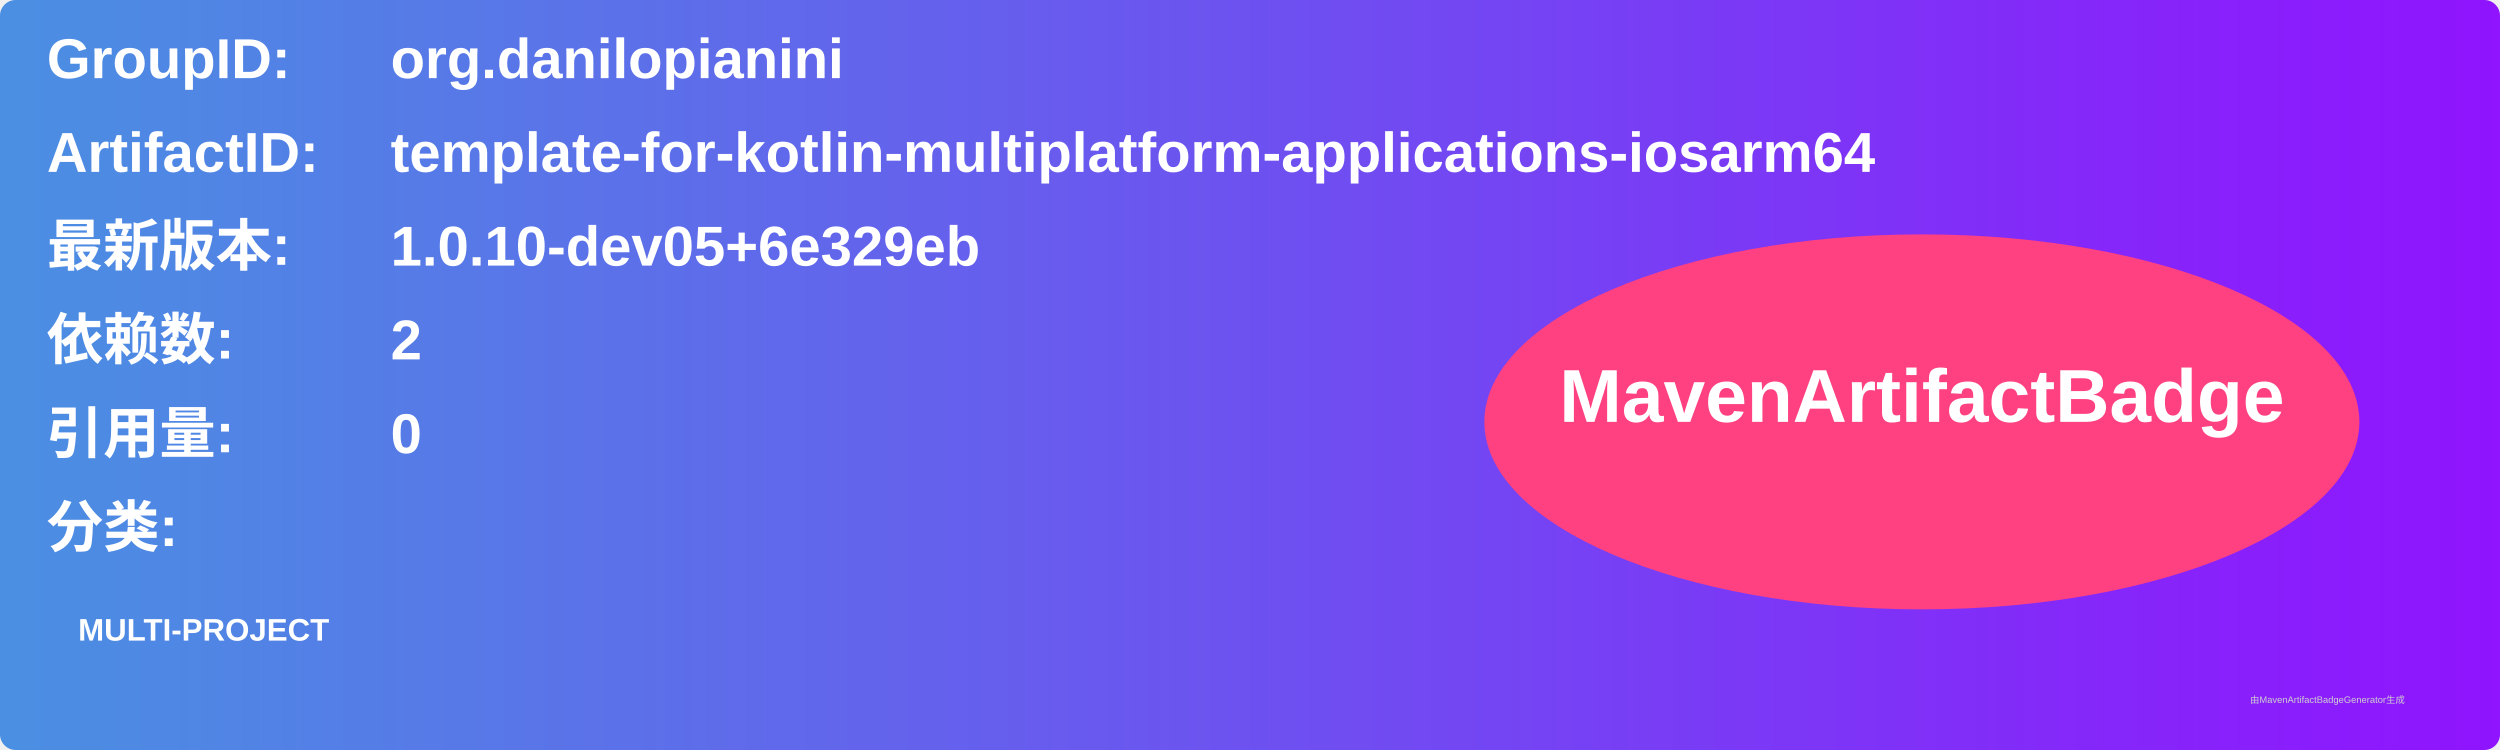
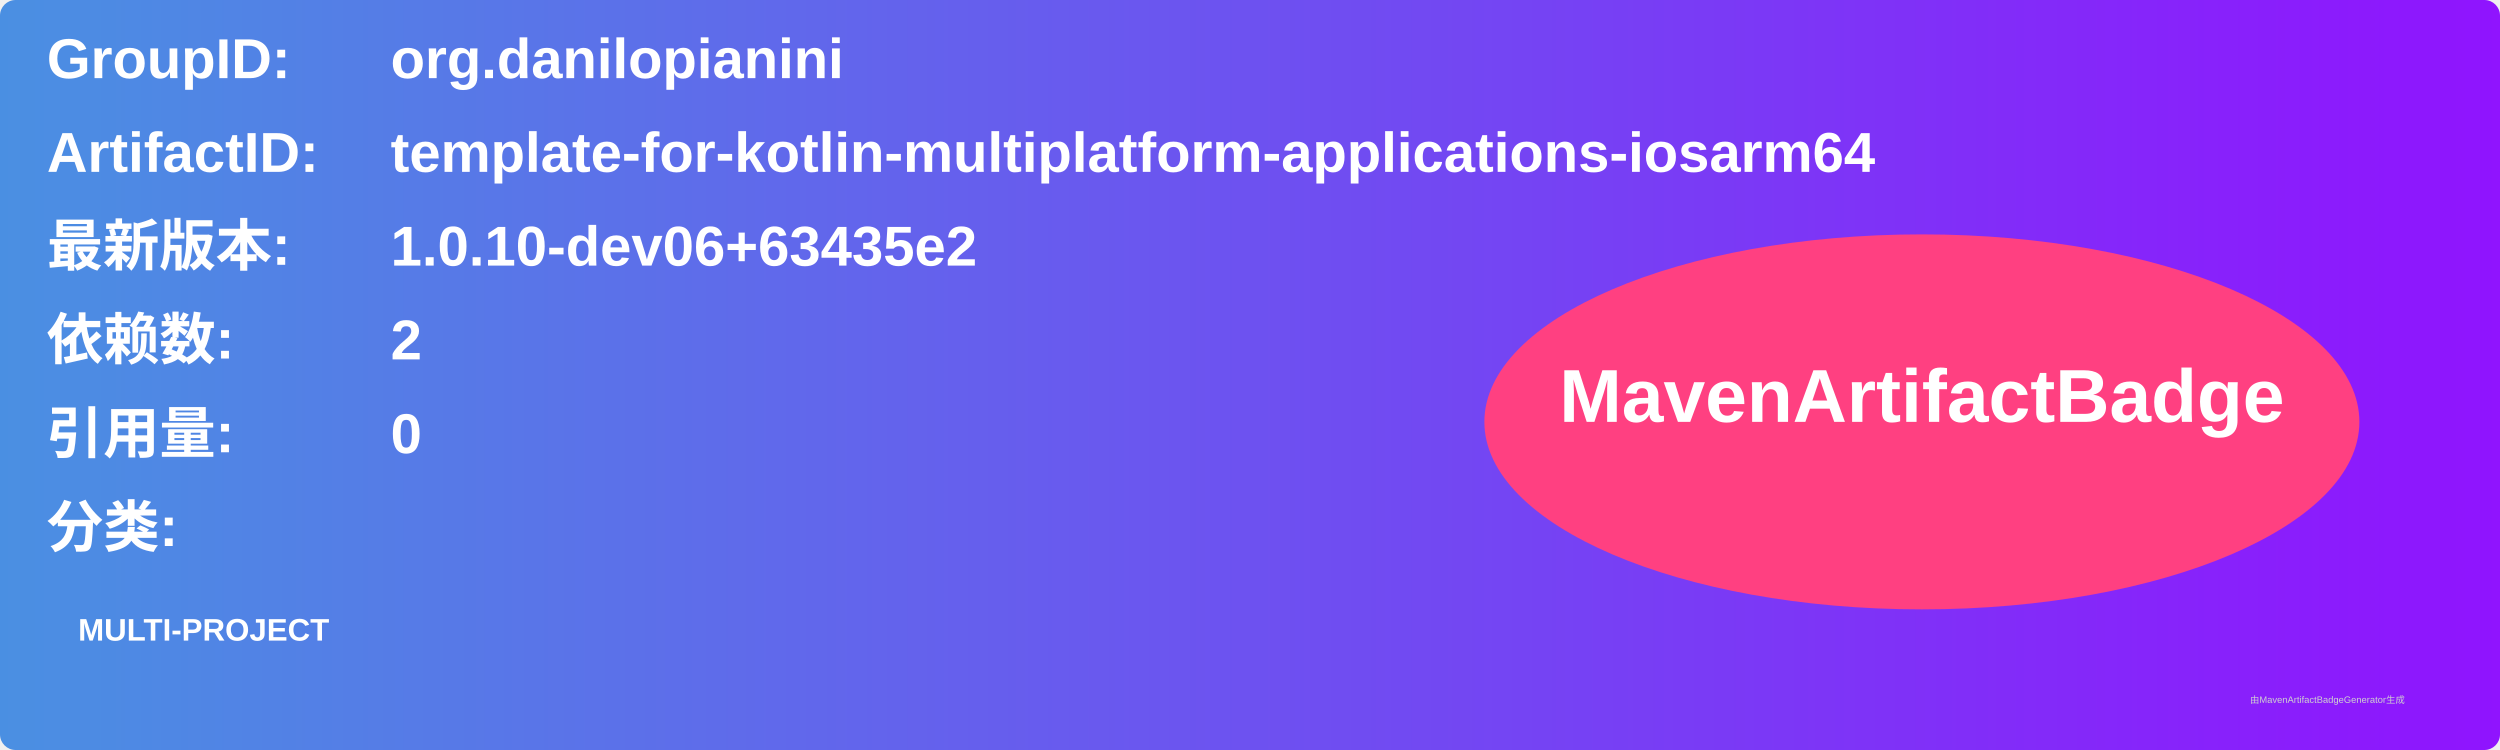
<svg xmlns="http://www.w3.org/2000/svg" width="800" height="240" viewBox="0 0 800 240">
  <linearGradient id="grad" x1="0%" y1="0%" x2="100%" y2="0%">
    <stop offset="0%" stop-color="#4a90e2" />
    <stop offset="100%" stop-color="#9013fe" />
  </linearGradient>
  <rect width="100%" height="100%" rx="5" ry="5" fill="url(#grad)" />
  <g transform="translate(15, 15)">
    <text x="0" y="10" font-family="Arial" font-size="18" fill="white" font-weight="bold" width="260">GroupID:</text>
    <text x="110" y="10" font-family="Arial" font-size="18" fill="white" font-weight="bold" width="460">org.danilopianini</text>
    <text x="0" y="40" font-family="Arial" font-size="18" fill="white" font-weight="bold" width="260">ArtifactID:</text>
    <text x="110" y="40" font-family="Arial" font-size="18" fill="white" font-weight="bold" width="460">template-for-kotlin-multiplatform-applications-iosarm64</text>
    <text x="0" y="70" font-family="Arial" font-size="18" fill="white" font-weight="bold">最新版本:</text>
    <text x="110" y="70" font-family="Arial" font-size="18" fill="white" font-weight="bold">
-       <tspan font-weight="bold">1.0.10-dev05+6e329eb</tspan>
+       <tspan font-weight="bold">1.0.10-dev06+63435e2</tspan>
    </text>
    <text x="0" y="100" font-family="Arial" font-size="18" fill="white" font-weight="bold">依赖数: </text>
    <text x="110" y="100" font-family="Arial" font-size="18" fill="white">
      <tspan font-weight="bold">2</tspan>
    </text>
    <text x="0" y="130" font-family="Arial" font-size="18" fill="white" font-weight="bold">引用量: </text>
    <text x="110" y="130" font-family="Arial" font-size="18" fill="white">
      <tspan font-weight="bold">0</tspan>
    </text>
    <text x="0" y="160" font-family="Arial" font-size="18" fill="white" font-weight="bold">分类:</text>
    <text x="10" y="190" font-family="Arial" font-size="10" fill="white">
      <tspan font-weight="bold">MULTI-PROJECT</tspan>
    </text>
    <ellipse cx="600" cy="120" rx="140" ry="60" fill="#ff4081" />
    <text x="600" y="120" text-anchor="middle" font-family="Arial" font-size="24" fill="white" font-weight="bold">MavenArtifactBadge</text>
  </g>
  <text x="720" y="225" font-family="Arial" font-size="3" fill="#d0d0d0">由MavenArtifactBadgeGenerator生成</text>
</svg>
